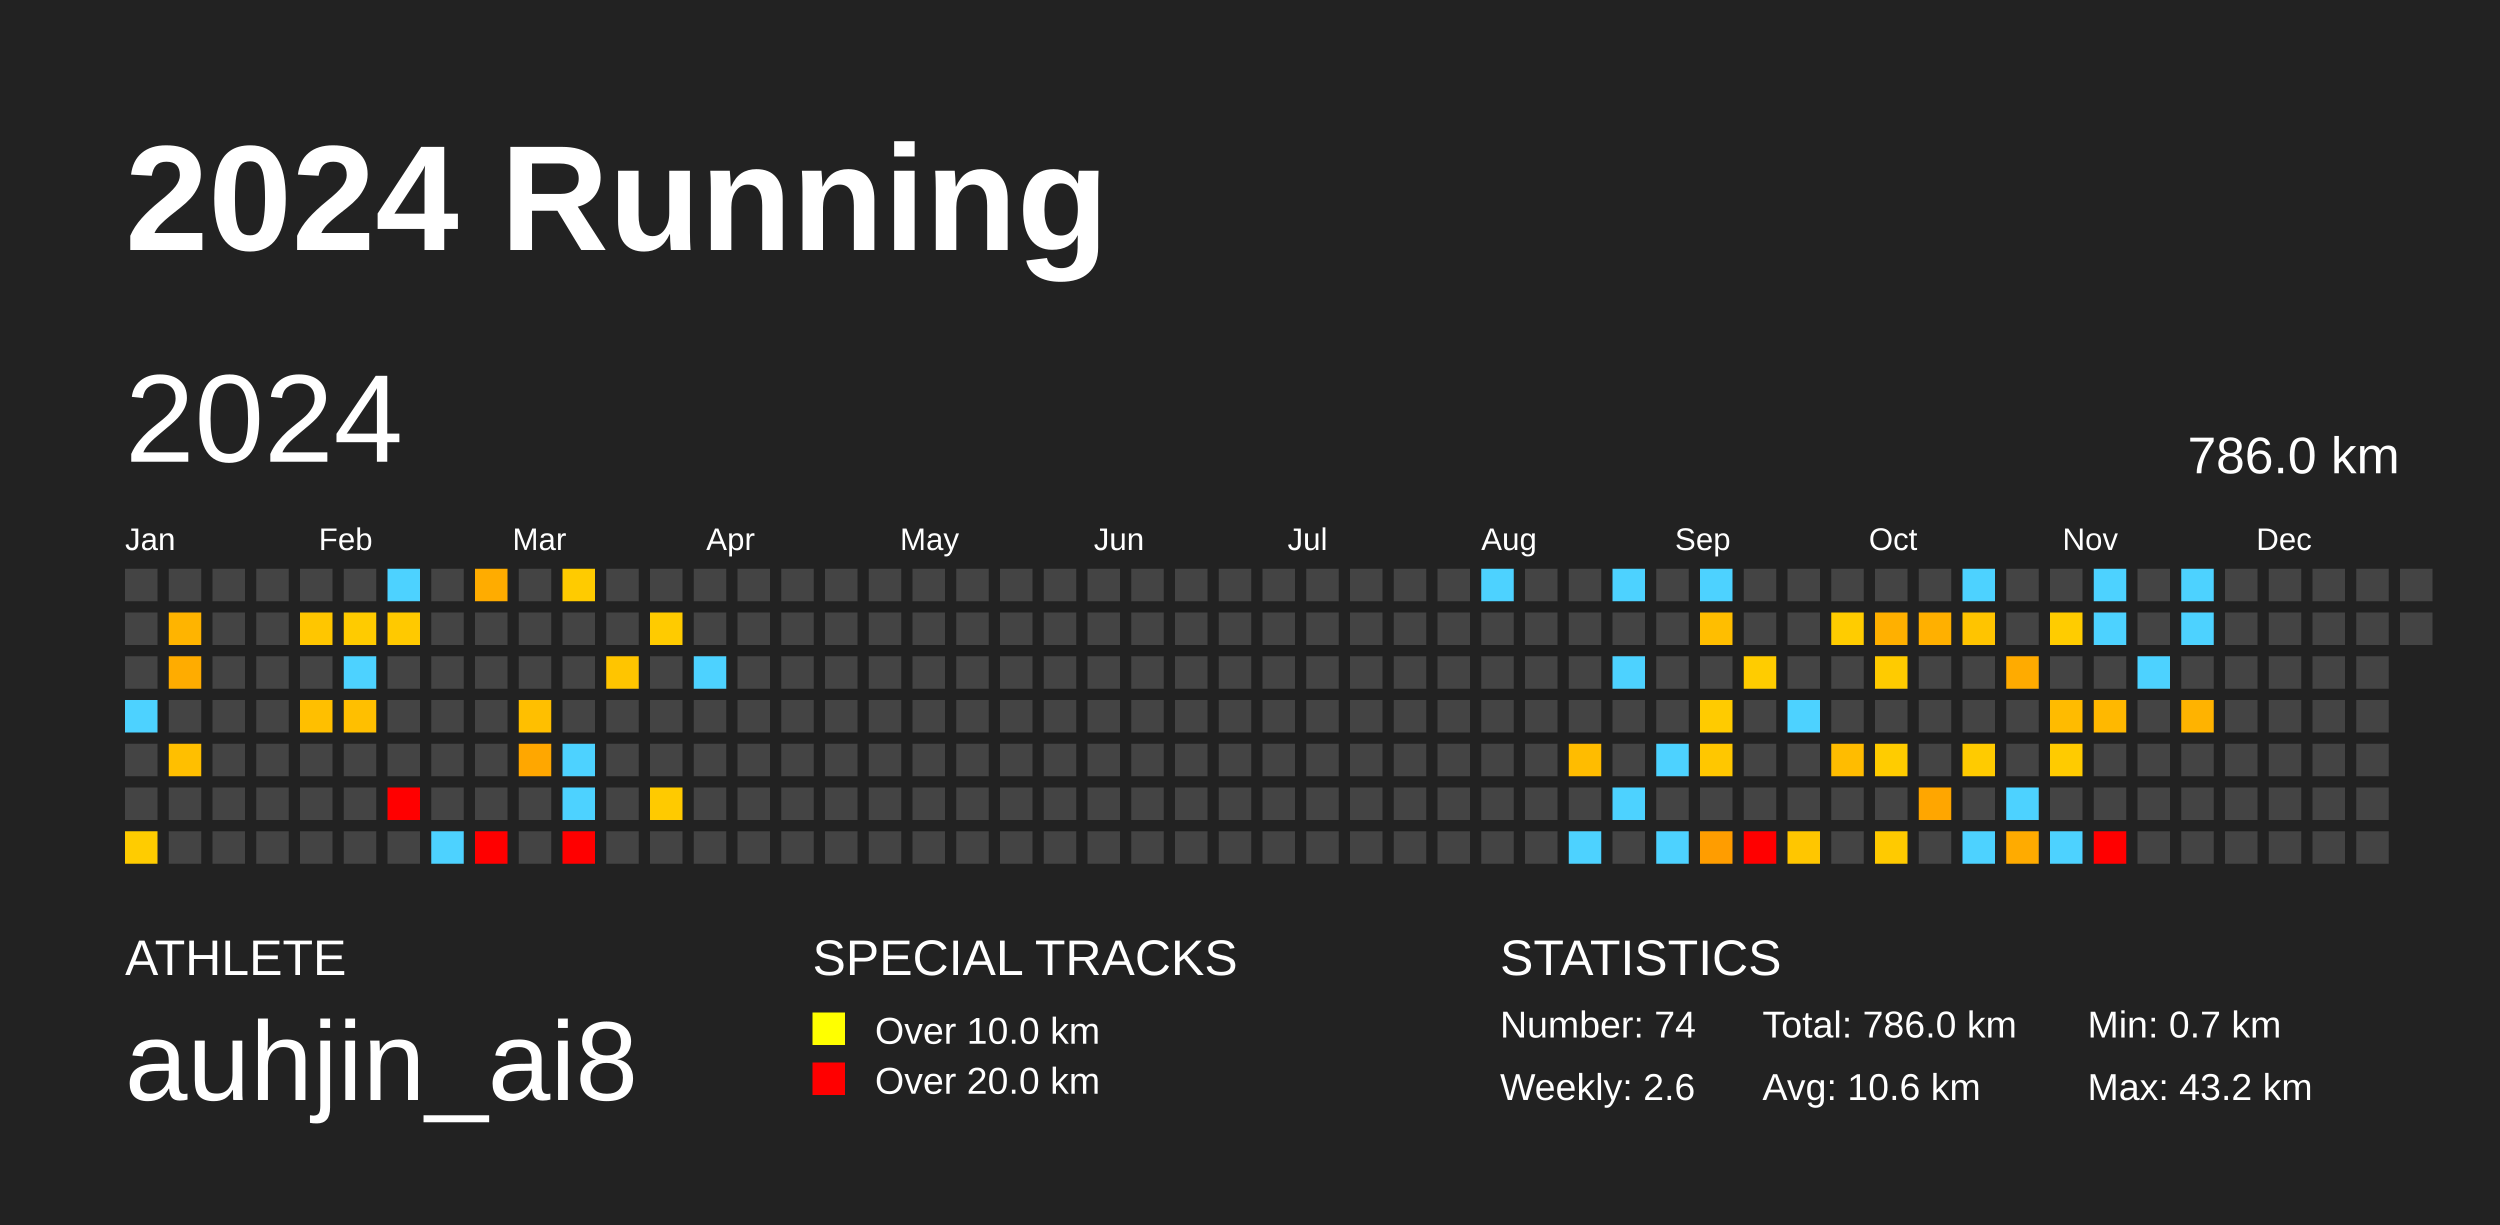
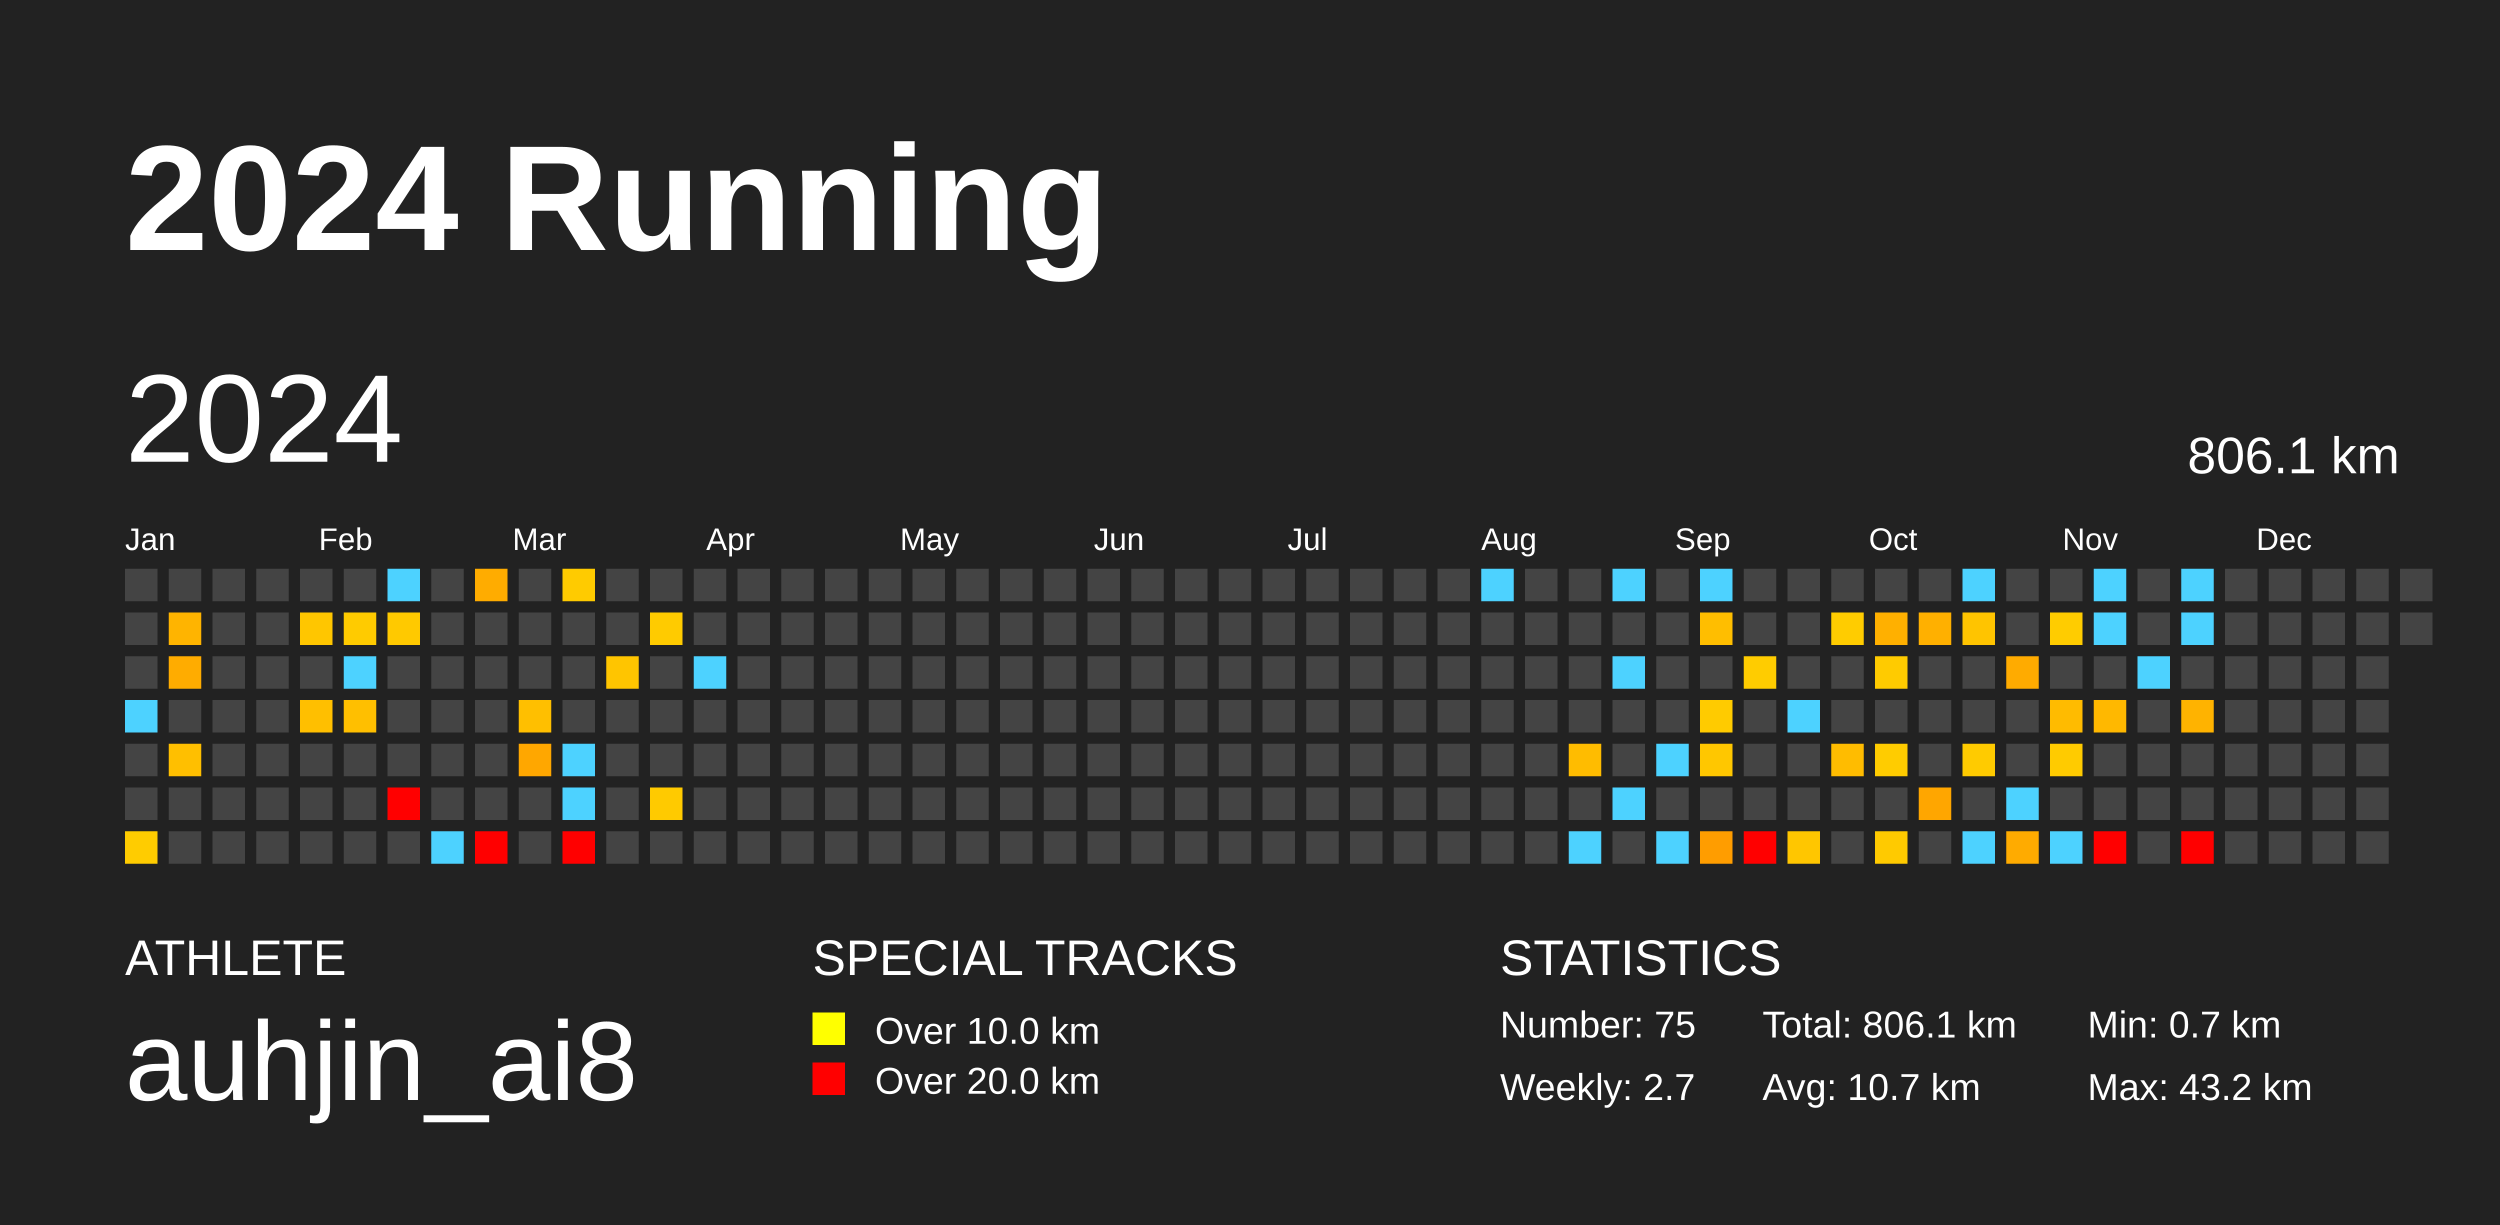
<svg xmlns="http://www.w3.org/2000/svg" baseProfile="full" height="98mm" version="1.1" viewBox="0,0,200,98" width="200mm">
  <defs />
  <rect fill="#222222" height="98" width="200" x="0" y="0" />
  <text fill="#FFFFFF" style="font-size:12px; font-family:Arial; font-weight:bold;" x="10" y="20">2024 Running</text>
  <text fill="#FFFFFF" style="font-size:4px; font-family:Arial" x="10" y="78">ATHLETE</text>
  <text fill="#FFFFFF" style="font-size:9px; font-family:Arial" x="10" y="88">auhjin_ai8</text>
  <text fill="#FFFFFF" style="font-size:4px; font-family:Arial" x="65" y="78">SPECIAL TRACKS</text>
  <rect fill="yellow" height="2.6" width="2.6" x="65" y="81" />
  <text fill="#FFFFFF" style="font-size:3px; font-family:Arial" x="70" y="83.5">Over 10.0 km</text>
  <rect fill="red" height="2.6" width="2.6" x="65" y="85" />
  <text fill="#FFFFFF" style="font-size:3px; font-family:Arial" x="70" y="87.5">Over 20.0 km</text>
  <text fill="#FFFFFF" style="font-size:4px; font-family:Arial" x="120" y="78">STATISTICS</text>
-   <text fill="#FFFFFF" style="font-size:3px; font-family:Arial" x="120" y="83">Number: 74</text>
-   <text fill="#FFFFFF" style="font-size:3px; font-family:Arial" x="120" y="88">Weekly: 2.6</text>
-   <text fill="#FFFFFF" style="font-size:3px; font-family:Arial" x="141" y="83">Total: 786.0 km</text>
-   <text fill="#FFFFFF" style="font-size:3px; font-family:Arial" x="141" y="88">Avg: 10.6 km</text>
+   <text fill="#FFFFFF" style="font-size:3px; font-family:Arial" x="120" y="83">Number: 75</text>
+   <text fill="#FFFFFF" style="font-size:3px; font-family:Arial" x="120" y="88">Weekly: 2.7</text>
+   <text fill="#FFFFFF" style="font-size:3px; font-family:Arial" x="141" y="83">Total: 806.1 km</text>
+   <text fill="#FFFFFF" style="font-size:3px; font-family:Arial" x="141" y="88">Avg: 10.7 km</text>
  <text fill="#FFFFFF" style="font-size:3px; font-family:Arial" x="167" y="83">Min: 0.7 km</text>
  <text fill="#FFFFFF" style="font-size:3px; font-family:Arial" x="167" y="88">Max: 43.2 km</text>
  <text dominant-baseline="hanging" fill="#FFFFFF" style="font-size:10.0px; font-family:Arial;" x="10" y="30">2024</text>
-   <text dominant-baseline="hanging" fill="#FFFFFF" style="font-size:4.125px; font-family:Arial;" x="175" y="35">786.0 km</text>
+   <text dominant-baseline="hanging" fill="#FFFFFF" style="font-size:4.125px; font-family:Arial;" x="175" y="35">806.1 km</text>
  <text fill="#FFFFFF" style="font-size:2.5px; font-family:Arial" x="10.0" y="44">Jan</text>
  <text fill="#FFFFFF" style="font-size:2.5px; font-family:Arial" x="25.5" y="44">Feb</text>
  <text fill="#FFFFFF" style="font-size:2.5px; font-family:Arial" x="41.0" y="44">Mar</text>
  <text fill="#FFFFFF" style="font-size:2.5px; font-family:Arial" x="56.5" y="44">Apr</text>
  <text fill="#FFFFFF" style="font-size:2.5px; font-family:Arial" x="72.0" y="44">May</text>
  <text fill="#FFFFFF" style="font-size:2.5px; font-family:Arial" x="87.5" y="44">Jun</text>
  <text fill="#FFFFFF" style="font-size:2.5px; font-family:Arial" x="103.0" y="44">Jul</text>
  <text fill="#FFFFFF" style="font-size:2.5px; font-family:Arial" x="118.5" y="44">Aug</text>
  <text fill="#FFFFFF" style="font-size:2.5px; font-family:Arial" x="134.0" y="44">Sep</text>
  <text fill="#FFFFFF" style="font-size:2.5px; font-family:Arial" x="149.5" y="44">Oct</text>
  <text fill="#FFFFFF" style="font-size:2.5px; font-family:Arial" x="165.0" y="44">Nov</text>
  <text fill="#FFFFFF" style="font-size:2.5px; font-family:Arial" x="180.5" y="44">Dec</text>
  <rect fill="#444444" height="2.6" width="2.6" x="10.0" y="45.5" />
  <rect fill="#444444" height="2.6" width="2.6" x="10.0" y="49.0" />
  <rect fill="#444444" height="2.6" width="2.6" x="10.0" y="52.5" />
  <rect fill="#4dd2ff" height="2.6" width="2.6" x="10.0" y="56.0" />
  <rect fill="#444444" height="2.6" width="2.6" x="10.0" y="59.5" />
  <rect fill="#444444" height="2.6" width="2.6" x="10.0" y="63.0" />
  <rect fill="#ffcc00" height="2.6" width="2.6" x="10.0" y="66.5" />
  <rect fill="#444444" height="2.6" width="2.6" x="13.5" y="45.5" />
  <rect fill="#ffb400" height="2.6" width="2.6" x="13.5" y="49.0" />
  <rect fill="#ffac00" height="2.6" width="2.6" x="13.5" y="52.5" />
  <rect fill="#444444" height="2.6" width="2.6" x="13.5" y="56.0" />
  <rect fill="#ffbf00" height="2.6" width="2.6" x="13.5" y="59.5" />
  <rect fill="#444444" height="2.6" width="2.6" x="13.5" y="63.0" />
  <rect fill="#444444" height="2.6" width="2.6" x="13.5" y="66.5" />
  <rect fill="#444444" height="2.6" width="2.6" x="17.0" y="45.5" />
  <rect fill="#444444" height="2.6" width="2.6" x="17.0" y="49.0" />
  <rect fill="#444444" height="2.6" width="2.6" x="17.0" y="52.5" />
  <rect fill="#444444" height="2.6" width="2.6" x="17.0" y="56.0" />
  <rect fill="#444444" height="2.6" width="2.6" x="17.0" y="59.5" />
  <rect fill="#444444" height="2.6" width="2.6" x="17.0" y="63.0" />
  <rect fill="#444444" height="2.6" width="2.6" x="17.0" y="66.5" />
  <rect fill="#444444" height="2.6" width="2.6" x="20.5" y="45.5" />
  <rect fill="#444444" height="2.6" width="2.6" x="20.5" y="49.0" />
  <rect fill="#444444" height="2.6" width="2.6" x="20.5" y="52.5" />
  <rect fill="#444444" height="2.6" width="2.6" x="20.5" y="56.0" />
  <rect fill="#444444" height="2.6" width="2.6" x="20.5" y="59.5" />
  <rect fill="#444444" height="2.6" width="2.6" x="20.5" y="63.0" />
  <rect fill="#444444" height="2.6" width="2.6" x="20.5" y="66.5" />
  <rect fill="#444444" height="2.6" width="2.6" x="24.0" y="45.5" />
  <rect fill="#ffc600" height="2.6" width="2.6" x="24.0" y="49.0" />
  <rect fill="#444444" height="2.6" width="2.6" x="24.0" y="52.5" />
  <rect fill="#ffbf00" height="2.6" width="2.6" x="24.0" y="56.0" />
  <rect fill="#444444" height="2.6" width="2.6" x="24.0" y="59.5" />
  <rect fill="#444444" height="2.6" width="2.6" x="24.0" y="63.0" />
  <rect fill="#444444" height="2.6" width="2.6" x="24.0" y="66.5" />
  <rect fill="#444444" height="2.6" width="2.6" x="27.5" y="45.5" />
  <rect fill="#ffcb00" height="2.6" width="2.6" x="27.5" y="49.0" />
  <rect fill="#4dd2ff" height="2.6" width="2.6" x="27.5" y="52.5" />
  <rect fill="#ffbf00" height="2.6" width="2.6" x="27.5" y="56.0" />
  <rect fill="#444444" height="2.6" width="2.6" x="27.5" y="59.5" />
  <rect fill="#444444" height="2.6" width="2.6" x="27.5" y="63.0" />
  <rect fill="#444444" height="2.6" width="2.6" x="27.5" y="66.5" />
  <rect fill="#4dd2ff" height="2.6" width="2.6" x="31.0" y="45.5" />
  <rect fill="#ffc900" height="2.6" width="2.6" x="31.0" y="49.0" />
  <rect fill="#444444" height="2.6" width="2.6" x="31.0" y="52.5" />
  <rect fill="#444444" height="2.6" width="2.6" x="31.0" y="56.0" />
  <rect fill="#444444" height="2.6" width="2.6" x="31.0" y="59.5" />
  <rect fill="red" height="2.6" width="2.6" x="31.0" y="63.0" />
  <rect fill="#444444" height="2.6" width="2.6" x="31.0" y="66.5" />
  <rect fill="#444444" height="2.6" width="2.6" x="34.5" y="45.5" />
  <rect fill="#444444" height="2.6" width="2.6" x="34.5" y="49.0" />
  <rect fill="#444444" height="2.6" width="2.6" x="34.5" y="52.5" />
  <rect fill="#444444" height="2.6" width="2.6" x="34.5" y="56.0" />
  <rect fill="#444444" height="2.6" width="2.6" x="34.5" y="59.5" />
  <rect fill="#444444" height="2.6" width="2.6" x="34.5" y="63.0" />
  <rect fill="#4dd2ff" height="2.6" width="2.6" x="34.5" y="66.5" />
  <rect fill="#ffac00" height="2.6" width="2.6" x="38.0" y="45.5" />
  <rect fill="#444444" height="2.6" width="2.6" x="38.0" y="49.0" />
  <rect fill="#444444" height="2.6" width="2.6" x="38.0" y="52.5" />
  <rect fill="#444444" height="2.6" width="2.6" x="38.0" y="56.0" />
  <rect fill="#444444" height="2.6" width="2.6" x="38.0" y="59.5" />
  <rect fill="#444444" height="2.6" width="2.6" x="38.0" y="63.0" />
  <rect fill="red" height="2.6" width="2.6" x="38.0" y="66.5" />
  <rect fill="#444444" height="2.6" width="2.6" x="41.5" y="45.5" />
  <rect fill="#444444" height="2.6" width="2.6" x="41.5" y="49.0" />
  <rect fill="#444444" height="2.6" width="2.6" x="41.5" y="52.5" />
  <rect fill="#ffbf00" height="2.6" width="2.6" x="41.5" y="56.0" />
  <rect fill="#ffa700" height="2.6" width="2.6" x="41.5" y="59.5" />
  <rect fill="#444444" height="2.6" width="2.6" x="41.5" y="63.0" />
  <rect fill="#444444" height="2.6" width="2.6" x="41.5" y="66.5" />
  <rect fill="#ffcb00" height="2.6" width="2.6" x="45.0" y="45.5" />
  <rect fill="#444444" height="2.6" width="2.6" x="45.0" y="49.0" />
  <rect fill="#444444" height="2.6" width="2.6" x="45.0" y="52.5" />
  <rect fill="#444444" height="2.6" width="2.6" x="45.0" y="56.0" />
  <rect fill="#4dd2ff" height="2.6" width="2.6" x="45.0" y="59.5" />
  <rect fill="#4dd2ff" height="2.6" width="2.6" x="45.0" y="63.0" />
  <rect fill="red" height="2.6" width="2.6" x="45.0" y="66.5" />
  <rect fill="#444444" height="2.6" width="2.6" x="48.5" y="45.5" />
  <rect fill="#444444" height="2.6" width="2.6" x="48.5" y="49.0" />
  <rect fill="#ffc500" height="2.6" width="2.6" x="48.5" y="52.5" />
  <rect fill="#444444" height="2.6" width="2.6" x="48.5" y="56.0" />
  <rect fill="#444444" height="2.6" width="2.6" x="48.5" y="59.5" />
  <rect fill="#444444" height="2.6" width="2.6" x="48.5" y="63.0" />
  <rect fill="#444444" height="2.6" width="2.6" x="48.5" y="66.5" />
  <rect fill="#444444" height="2.6" width="2.6" x="52.0" y="45.5" />
  <rect fill="#ffcb00" height="2.6" width="2.6" x="52.0" y="49.0" />
  <rect fill="#444444" height="2.6" width="2.6" x="52.0" y="52.5" />
  <rect fill="#444444" height="2.6" width="2.6" x="52.0" y="56.0" />
  <rect fill="#444444" height="2.6" width="2.6" x="52.0" y="59.5" />
  <rect fill="#ffca00" height="2.6" width="2.6" x="52.0" y="63.0" />
  <rect fill="#444444" height="2.6" width="2.6" x="52.0" y="66.5" />
  <rect fill="#444444" height="2.6" width="2.6" x="55.5" y="45.5" />
  <rect fill="#444444" height="2.6" width="2.6" x="55.5" y="49.0" />
  <rect fill="#4dd2ff" height="2.6" width="2.6" x="55.5" y="52.5" />
  <rect fill="#444444" height="2.6" width="2.6" x="55.5" y="56.0" />
  <rect fill="#444444" height="2.6" width="2.6" x="55.5" y="59.5" />
  <rect fill="#444444" height="2.6" width="2.6" x="55.5" y="63.0" />
  <rect fill="#444444" height="2.6" width="2.6" x="55.5" y="66.5" />
  <rect fill="#444444" height="2.6" width="2.6" x="59.0" y="45.5" />
  <rect fill="#444444" height="2.6" width="2.6" x="59.0" y="49.0" />
  <rect fill="#444444" height="2.6" width="2.6" x="59.0" y="52.5" />
  <rect fill="#444444" height="2.6" width="2.6" x="59.0" y="56.0" />
  <rect fill="#444444" height="2.6" width="2.6" x="59.0" y="59.5" />
  <rect fill="#444444" height="2.6" width="2.6" x="59.0" y="63.0" />
  <rect fill="#444444" height="2.6" width="2.6" x="59.0" y="66.5" />
  <rect fill="#444444" height="2.6" width="2.6" x="62.5" y="45.5" />
  <rect fill="#444444" height="2.6" width="2.6" x="62.5" y="49.0" />
  <rect fill="#444444" height="2.6" width="2.6" x="62.5" y="52.5" />
  <rect fill="#444444" height="2.6" width="2.6" x="62.5" y="56.0" />
  <rect fill="#444444" height="2.6" width="2.6" x="62.5" y="59.5" />
  <rect fill="#444444" height="2.6" width="2.6" x="62.5" y="63.0" />
  <rect fill="#444444" height="2.6" width="2.6" x="62.5" y="66.5" />
  <rect fill="#444444" height="2.6" width="2.6" x="66.0" y="45.5" />
  <rect fill="#444444" height="2.6" width="2.6" x="66.0" y="49.0" />
  <rect fill="#444444" height="2.6" width="2.6" x="66.0" y="52.5" />
  <rect fill="#444444" height="2.6" width="2.6" x="66.0" y="56.0" />
  <rect fill="#444444" height="2.6" width="2.6" x="66.0" y="59.5" />
  <rect fill="#444444" height="2.6" width="2.6" x="66.0" y="63.0" />
  <rect fill="#444444" height="2.6" width="2.6" x="66.0" y="66.5" />
  <rect fill="#444444" height="2.6" width="2.6" x="69.5" y="45.5" />
  <rect fill="#444444" height="2.6" width="2.6" x="69.5" y="49.0" />
  <rect fill="#444444" height="2.6" width="2.6" x="69.5" y="52.5" />
  <rect fill="#444444" height="2.6" width="2.6" x="69.5" y="56.0" />
  <rect fill="#444444" height="2.6" width="2.6" x="69.5" y="59.5" />
  <rect fill="#444444" height="2.6" width="2.6" x="69.5" y="63.0" />
  <rect fill="#444444" height="2.6" width="2.6" x="69.5" y="66.5" />
  <rect fill="#444444" height="2.6" width="2.6" x="73.0" y="45.5" />
  <rect fill="#444444" height="2.6" width="2.6" x="73.0" y="49.0" />
  <rect fill="#444444" height="2.6" width="2.6" x="73.0" y="52.5" />
  <rect fill="#444444" height="2.6" width="2.6" x="73.0" y="56.0" />
  <rect fill="#444444" height="2.6" width="2.6" x="73.0" y="59.5" />
  <rect fill="#444444" height="2.6" width="2.6" x="73.0" y="63.0" />
  <rect fill="#444444" height="2.6" width="2.6" x="73.0" y="66.5" />
  <rect fill="#444444" height="2.6" width="2.6" x="76.5" y="45.5" />
  <rect fill="#444444" height="2.6" width="2.6" x="76.5" y="49.0" />
  <rect fill="#444444" height="2.6" width="2.6" x="76.5" y="52.5" />
  <rect fill="#444444" height="2.6" width="2.6" x="76.5" y="56.0" />
  <rect fill="#444444" height="2.6" width="2.6" x="76.5" y="59.5" />
  <rect fill="#444444" height="2.6" width="2.6" x="76.5" y="63.0" />
  <rect fill="#444444" height="2.6" width="2.6" x="76.5" y="66.5" />
  <rect fill="#444444" height="2.6" width="2.6" x="80.0" y="45.5" />
  <rect fill="#444444" height="2.6" width="2.6" x="80.0" y="49.0" />
  <rect fill="#444444" height="2.6" width="2.6" x="80.0" y="52.5" />
  <rect fill="#444444" height="2.6" width="2.6" x="80.0" y="56.0" />
  <rect fill="#444444" height="2.6" width="2.6" x="80.0" y="59.5" />
  <rect fill="#444444" height="2.6" width="2.6" x="80.0" y="63.0" />
  <rect fill="#444444" height="2.6" width="2.6" x="80.0" y="66.5" />
  <rect fill="#444444" height="2.6" width="2.6" x="83.5" y="45.5" />
  <rect fill="#444444" height="2.6" width="2.6" x="83.5" y="49.0" />
  <rect fill="#444444" height="2.6" width="2.6" x="83.5" y="52.5" />
  <rect fill="#444444" height="2.6" width="2.6" x="83.5" y="56.0" />
  <rect fill="#444444" height="2.6" width="2.6" x="83.5" y="59.5" />
  <rect fill="#444444" height="2.6" width="2.6" x="83.5" y="63.0" />
  <rect fill="#444444" height="2.6" width="2.6" x="83.5" y="66.5" />
  <rect fill="#444444" height="2.6" width="2.6" x="87.0" y="45.5" />
  <rect fill="#444444" height="2.6" width="2.6" x="87.0" y="49.0" />
  <rect fill="#444444" height="2.6" width="2.6" x="87.0" y="52.5" />
  <rect fill="#444444" height="2.6" width="2.6" x="87.0" y="56.0" />
  <rect fill="#444444" height="2.6" width="2.6" x="87.0" y="59.5" />
  <rect fill="#444444" height="2.6" width="2.6" x="87.0" y="63.0" />
  <rect fill="#444444" height="2.6" width="2.6" x="87.0" y="66.5" />
  <rect fill="#444444" height="2.6" width="2.6" x="90.5" y="45.5" />
  <rect fill="#444444" height="2.6" width="2.6" x="90.5" y="49.0" />
  <rect fill="#444444" height="2.6" width="2.6" x="90.5" y="52.5" />
  <rect fill="#444444" height="2.6" width="2.6" x="90.5" y="56.0" />
  <rect fill="#444444" height="2.6" width="2.6" x="90.5" y="59.5" />
  <rect fill="#444444" height="2.6" width="2.6" x="90.5" y="63.0" />
  <rect fill="#444444" height="2.6" width="2.6" x="90.5" y="66.5" />
  <rect fill="#444444" height="2.6" width="2.6" x="94.0" y="45.5" />
  <rect fill="#444444" height="2.6" width="2.6" x="94.0" y="49.0" />
  <rect fill="#444444" height="2.6" width="2.6" x="94.0" y="52.5" />
  <rect fill="#444444" height="2.6" width="2.6" x="94.0" y="56.0" />
  <rect fill="#444444" height="2.6" width="2.6" x="94.0" y="59.5" />
  <rect fill="#444444" height="2.6" width="2.6" x="94.0" y="63.0" />
  <rect fill="#444444" height="2.6" width="2.6" x="94.0" y="66.5" />
  <rect fill="#444444" height="2.6" width="2.6" x="97.5" y="45.5" />
  <rect fill="#444444" height="2.6" width="2.6" x="97.5" y="49.0" />
  <rect fill="#444444" height="2.6" width="2.6" x="97.5" y="52.5" />
  <rect fill="#444444" height="2.6" width="2.6" x="97.5" y="56.0" />
  <rect fill="#444444" height="2.6" width="2.6" x="97.5" y="59.5" />
  <rect fill="#444444" height="2.6" width="2.6" x="97.5" y="63.0" />
  <rect fill="#444444" height="2.6" width="2.6" x="97.5" y="66.5" />
  <rect fill="#444444" height="2.6" width="2.6" x="101.0" y="45.5" />
  <rect fill="#444444" height="2.6" width="2.6" x="101.0" y="49.0" />
  <rect fill="#444444" height="2.6" width="2.6" x="101.0" y="52.5" />
  <rect fill="#444444" height="2.6" width="2.6" x="101.0" y="56.0" />
  <rect fill="#444444" height="2.6" width="2.6" x="101.0" y="59.5" />
  <rect fill="#444444" height="2.6" width="2.6" x="101.0" y="63.0" />
  <rect fill="#444444" height="2.6" width="2.6" x="101.0" y="66.5" />
  <rect fill="#444444" height="2.6" width="2.6" x="104.5" y="45.5" />
  <rect fill="#444444" height="2.6" width="2.6" x="104.5" y="49.0" />
  <rect fill="#444444" height="2.6" width="2.6" x="104.5" y="52.5" />
  <rect fill="#444444" height="2.6" width="2.6" x="104.5" y="56.0" />
  <rect fill="#444444" height="2.6" width="2.6" x="104.5" y="59.5" />
  <rect fill="#444444" height="2.6" width="2.6" x="104.5" y="63.0" />
  <rect fill="#444444" height="2.6" width="2.6" x="104.5" y="66.5" />
  <rect fill="#444444" height="2.6" width="2.6" x="108.0" y="45.5" />
  <rect fill="#444444" height="2.6" width="2.6" x="108.0" y="49.0" />
  <rect fill="#444444" height="2.6" width="2.6" x="108.0" y="52.5" />
  <rect fill="#444444" height="2.6" width="2.6" x="108.0" y="56.0" />
  <rect fill="#444444" height="2.6" width="2.6" x="108.0" y="59.5" />
  <rect fill="#444444" height="2.6" width="2.6" x="108.0" y="63.0" />
  <rect fill="#444444" height="2.6" width="2.6" x="108.0" y="66.5" />
  <rect fill="#444444" height="2.6" width="2.6" x="111.5" y="45.5" />
  <rect fill="#444444" height="2.6" width="2.6" x="111.5" y="49.0" />
  <rect fill="#444444" height="2.6" width="2.6" x="111.5" y="52.5" />
  <rect fill="#444444" height="2.6" width="2.6" x="111.5" y="56.0" />
  <rect fill="#444444" height="2.6" width="2.6" x="111.5" y="59.5" />
  <rect fill="#444444" height="2.6" width="2.6" x="111.5" y="63.0" />
  <rect fill="#444444" height="2.6" width="2.6" x="111.5" y="66.5" />
  <rect fill="#444444" height="2.6" width="2.6" x="115.0" y="45.5" />
  <rect fill="#444444" height="2.6" width="2.6" x="115.0" y="49.0" />
  <rect fill="#444444" height="2.6" width="2.6" x="115.0" y="52.5" />
  <rect fill="#444444" height="2.6" width="2.6" x="115.0" y="56.0" />
  <rect fill="#444444" height="2.6" width="2.6" x="115.0" y="59.5" />
  <rect fill="#444444" height="2.6" width="2.6" x="115.0" y="63.0" />
  <rect fill="#444444" height="2.6" width="2.6" x="115.0" y="66.5" />
  <rect fill="#4dd2ff" height="2.6" width="2.6" x="118.5" y="45.5" />
  <rect fill="#444444" height="2.6" width="2.6" x="118.5" y="49.0" />
  <rect fill="#444444" height="2.6" width="2.6" x="118.5" y="52.5" />
  <rect fill="#444444" height="2.6" width="2.6" x="118.5" y="56.0" />
  <rect fill="#444444" height="2.6" width="2.6" x="118.5" y="59.5" />
  <rect fill="#444444" height="2.6" width="2.6" x="118.5" y="63.0" />
  <rect fill="#444444" height="2.6" width="2.6" x="118.5" y="66.5" />
  <rect fill="#444444" height="2.6" width="2.6" x="122.0" y="45.5" />
  <rect fill="#444444" height="2.6" width="2.6" x="122.0" y="49.0" />
  <rect fill="#444444" height="2.6" width="2.6" x="122.0" y="52.5" />
  <rect fill="#444444" height="2.6" width="2.6" x="122.0" y="56.0" />
  <rect fill="#444444" height="2.6" width="2.6" x="122.0" y="59.5" />
  <rect fill="#444444" height="2.6" width="2.6" x="122.0" y="63.0" />
  <rect fill="#444444" height="2.6" width="2.6" x="122.0" y="66.5" />
  <rect fill="#444444" height="2.6" width="2.6" x="125.5" y="45.5" />
  <rect fill="#444444" height="2.6" width="2.6" x="125.5" y="49.0" />
  <rect fill="#444444" height="2.6" width="2.6" x="125.5" y="52.5" />
  <rect fill="#444444" height="2.6" width="2.6" x="125.5" y="56.0" />
  <rect fill="#ffbc00" height="2.6" width="2.6" x="125.5" y="59.5" />
  <rect fill="#444444" height="2.6" width="2.6" x="125.5" y="63.0" />
  <rect fill="#4dd2ff" height="2.6" width="2.6" x="125.5" y="66.5" />
  <rect fill="#4dd2ff" height="2.6" width="2.6" x="129.0" y="45.5" />
  <rect fill="#444444" height="2.6" width="2.6" x="129.0" y="49.0" />
  <rect fill="#4dd2ff" height="2.6" width="2.6" x="129.0" y="52.5" />
  <rect fill="#444444" height="2.6" width="2.6" x="129.0" y="56.0" />
  <rect fill="#444444" height="2.6" width="2.6" x="129.0" y="59.5" />
  <rect fill="#4dd2ff" height="2.6" width="2.6" x="129.0" y="63.0" />
  <rect fill="#444444" height="2.6" width="2.6" x="129.0" y="66.5" />
  <rect fill="#444444" height="2.6" width="2.6" x="132.5" y="45.5" />
  <rect fill="#444444" height="2.6" width="2.6" x="132.5" y="49.0" />
  <rect fill="#444444" height="2.6" width="2.6" x="132.5" y="52.5" />
  <rect fill="#444444" height="2.6" width="2.6" x="132.5" y="56.0" />
  <rect fill="#4dd2ff" height="2.6" width="2.6" x="132.5" y="59.5" />
  <rect fill="#444444" height="2.6" width="2.6" x="132.5" y="63.0" />
  <rect fill="#4dd2ff" height="2.6" width="2.6" x="132.5" y="66.5" />
  <rect fill="#4dd2ff" height="2.6" width="2.6" x="136.0" y="45.5" />
  <rect fill="#ffbe00" height="2.6" width="2.6" x="136.0" y="49.0" />
  <rect fill="#444444" height="2.6" width="2.6" x="136.0" y="52.5" />
  <rect fill="#ffcb00" height="2.6" width="2.6" x="136.0" y="56.0" />
  <rect fill="#ffc700" height="2.6" width="2.6" x="136.0" y="59.5" />
  <rect fill="#444444" height="2.6" width="2.6" x="136.0" y="63.0" />
  <rect fill="#ff9d00" height="2.6" width="2.6" x="136.0" y="66.5" />
  <rect fill="#444444" height="2.6" width="2.6" x="139.5" y="45.5" />
  <rect fill="#444444" height="2.6" width="2.6" x="139.5" y="49.0" />
  <rect fill="#ffcc00" height="2.6" width="2.6" x="139.5" y="52.5" />
  <rect fill="#444444" height="2.6" width="2.6" x="139.5" y="56.0" />
  <rect fill="#444444" height="2.6" width="2.6" x="139.5" y="59.5" />
  <rect fill="#444444" height="2.6" width="2.6" x="139.5" y="63.0" />
  <rect fill="red" height="2.6" width="2.6" x="139.5" y="66.5" />
  <rect fill="#444444" height="2.6" width="2.6" x="143.0" y="45.5" />
  <rect fill="#444444" height="2.6" width="2.6" x="143.0" y="49.0" />
  <rect fill="#444444" height="2.6" width="2.6" x="143.0" y="52.5" />
  <rect fill="#4dd2ff" height="2.6" width="2.6" x="143.0" y="56.0" />
  <rect fill="#444444" height="2.6" width="2.6" x="143.0" y="59.5" />
  <rect fill="#444444" height="2.6" width="2.6" x="143.0" y="63.0" />
  <rect fill="#ffc600" height="2.6" width="2.6" x="143.0" y="66.5" />
  <rect fill="#444444" height="2.6" width="2.6" x="146.5" y="45.5" />
  <rect fill="#ffcc00" height="2.6" width="2.6" x="146.5" y="49.0" />
  <rect fill="#444444" height="2.6" width="2.6" x="146.5" y="52.5" />
  <rect fill="#444444" height="2.6" width="2.6" x="146.5" y="56.0" />
  <rect fill="#ffbc00" height="2.6" width="2.6" x="146.5" y="59.5" />
  <rect fill="#444444" height="2.6" width="2.6" x="146.5" y="63.0" />
  <rect fill="#444444" height="2.6" width="2.6" x="146.5" y="66.5" />
  <rect fill="#444444" height="2.6" width="2.6" x="150.0" y="45.5" />
  <rect fill="#ffb000" height="2.6" width="2.6" x="150.0" y="49.0" />
  <rect fill="#ffcb00" height="2.6" width="2.6" x="150.0" y="52.5" />
  <rect fill="#444444" height="2.6" width="2.6" x="150.0" y="56.0" />
  <rect fill="#ffcc00" height="2.6" width="2.6" x="150.0" y="59.5" />
  <rect fill="#444444" height="2.6" width="2.6" x="150.0" y="63.0" />
  <rect fill="#ffca00" height="2.6" width="2.6" x="150.0" y="66.5" />
  <rect fill="#444444" height="2.6" width="2.6" x="153.5" y="45.5" />
  <rect fill="#ffb000" height="2.6" width="2.6" x="153.5" y="49.0" />
  <rect fill="#444444" height="2.6" width="2.6" x="153.5" y="52.5" />
  <rect fill="#444444" height="2.6" width="2.6" x="153.5" y="56.0" />
  <rect fill="#444444" height="2.6" width="2.6" x="153.5" y="59.5" />
  <rect fill="#ffa600" height="2.6" width="2.6" x="153.5" y="63.0" />
  <rect fill="#444444" height="2.6" width="2.6" x="153.5" y="66.5" />
  <rect fill="#4dd2ff" height="2.6" width="2.6" x="157.0" y="45.5" />
  <rect fill="#ffc400" height="2.6" width="2.6" x="157.0" y="49.0" />
  <rect fill="#444444" height="2.6" width="2.6" x="157.0" y="52.5" />
  <rect fill="#444444" height="2.6" width="2.6" x="157.0" y="56.0" />
  <rect fill="#ffcb00" height="2.6" width="2.6" x="157.0" y="59.5" />
  <rect fill="#444444" height="2.6" width="2.6" x="157.0" y="63.0" />
  <rect fill="#4dd2ff" height="2.6" width="2.6" x="157.0" y="66.5" />
  <rect fill="#444444" height="2.6" width="2.6" x="160.5" y="45.5" />
  <rect fill="#444444" height="2.6" width="2.6" x="160.5" y="49.0" />
  <rect fill="#ffab00" height="2.6" width="2.6" x="160.5" y="52.5" />
  <rect fill="#444444" height="2.6" width="2.6" x="160.5" y="56.0" />
  <rect fill="#444444" height="2.6" width="2.6" x="160.5" y="59.5" />
  <rect fill="#4dd2ff" height="2.6" width="2.6" x="160.5" y="63.0" />
  <rect fill="#ffab00" height="2.6" width="2.6" x="160.5" y="66.5" />
  <rect fill="#444444" height="2.6" width="2.6" x="164.0" y="45.5" />
  <rect fill="#ffcc00" height="2.6" width="2.6" x="164.0" y="49.0" />
  <rect fill="#444444" height="2.6" width="2.6" x="164.0" y="52.5" />
  <rect fill="#ffbb00" height="2.6" width="2.6" x="164.0" y="56.0" />
  <rect fill="#ffcb00" height="2.6" width="2.6" x="164.0" y="59.5" />
  <rect fill="#444444" height="2.6" width="2.6" x="164.0" y="63.0" />
  <rect fill="#4dd2ff" height="2.6" width="2.6" x="164.0" y="66.5" />
  <rect fill="#4dd2ff" height="2.6" width="2.6" x="167.5" y="45.5" />
  <rect fill="#4dd2ff" height="2.6" width="2.6" x="167.5" y="49.0" />
  <rect fill="#444444" height="2.6" width="2.6" x="167.5" y="52.5" />
  <rect fill="#ffb800" height="2.6" width="2.6" x="167.5" y="56.0" />
  <rect fill="#444444" height="2.6" width="2.6" x="167.5" y="59.5" />
  <rect fill="#444444" height="2.6" width="2.6" x="167.5" y="63.0" />
  <rect fill="red" height="2.6" width="2.6" x="167.5" y="66.5" />
  <rect fill="#444444" height="2.6" width="2.6" x="171.0" y="45.5" />
  <rect fill="#444444" height="2.6" width="2.6" x="171.0" y="49.0" />
  <rect fill="#4dd2ff" height="2.6" width="2.6" x="171.0" y="52.5" />
  <rect fill="#444444" height="2.6" width="2.6" x="171.0" y="56.0" />
  <rect fill="#444444" height="2.6" width="2.6" x="171.0" y="59.5" />
  <rect fill="#444444" height="2.6" width="2.6" x="171.0" y="63.0" />
  <rect fill="#444444" height="2.6" width="2.6" x="171.0" y="66.5" />
  <rect fill="#4dd2ff" height="2.6" width="2.6" x="174.5" y="45.5" />
  <rect fill="#4dd2ff" height="2.6" width="2.6" x="174.5" y="49.0" />
  <rect fill="#444444" height="2.6" width="2.6" x="174.5" y="52.5" />
  <rect fill="#ffb300" height="2.6" width="2.6" x="174.5" y="56.0" />
  <rect fill="#444444" height="2.6" width="2.6" x="174.5" y="59.5" />
  <rect fill="#444444" height="2.6" width="2.6" x="174.5" y="63.0" />
-   <rect fill="#444444" height="2.6" width="2.6" x="174.5" y="66.5" />
+   <rect fill="red" height="2.6" width="2.6" x="174.5" y="66.5" />
  <rect fill="#444444" height="2.6" width="2.6" x="178.0" y="45.5" />
  <rect fill="#444444" height="2.6" width="2.6" x="178.0" y="49.0" />
  <rect fill="#444444" height="2.6" width="2.6" x="178.0" y="52.5" />
  <rect fill="#444444" height="2.6" width="2.6" x="178.0" y="56.0" />
  <rect fill="#444444" height="2.6" width="2.6" x="178.0" y="59.5" />
  <rect fill="#444444" height="2.6" width="2.6" x="178.0" y="63.0" />
  <rect fill="#444444" height="2.6" width="2.6" x="178.0" y="66.5" />
  <rect fill="#444444" height="2.6" width="2.6" x="181.5" y="45.5" />
  <rect fill="#444444" height="2.6" width="2.6" x="181.5" y="49.0" />
  <rect fill="#444444" height="2.6" width="2.6" x="181.5" y="52.5" />
  <rect fill="#444444" height="2.6" width="2.6" x="181.5" y="56.0" />
  <rect fill="#444444" height="2.6" width="2.6" x="181.5" y="59.5" />
  <rect fill="#444444" height="2.6" width="2.6" x="181.5" y="63.0" />
  <rect fill="#444444" height="2.6" width="2.6" x="181.5" y="66.5" />
  <rect fill="#444444" height="2.6" width="2.6" x="185.0" y="45.5" />
  <rect fill="#444444" height="2.6" width="2.6" x="185.0" y="49.0" />
  <rect fill="#444444" height="2.6" width="2.6" x="185.0" y="52.5" />
  <rect fill="#444444" height="2.6" width="2.6" x="185.0" y="56.0" />
  <rect fill="#444444" height="2.6" width="2.6" x="185.0" y="59.5" />
  <rect fill="#444444" height="2.6" width="2.6" x="185.0" y="63.0" />
  <rect fill="#444444" height="2.6" width="2.6" x="185.0" y="66.5" />
  <rect fill="#444444" height="2.6" width="2.6" x="188.5" y="45.5" />
  <rect fill="#444444" height="2.6" width="2.6" x="188.5" y="49.0" />
  <rect fill="#444444" height="2.6" width="2.6" x="188.5" y="52.5" />
  <rect fill="#444444" height="2.6" width="2.6" x="188.5" y="56.0" />
  <rect fill="#444444" height="2.6" width="2.6" x="188.5" y="59.5" />
  <rect fill="#444444" height="2.6" width="2.6" x="188.5" y="63.0" />
  <rect fill="#444444" height="2.6" width="2.6" x="188.5" y="66.5" />
  <rect fill="#444444" height="2.6" width="2.6" x="192.0" y="45.5" />
  <rect fill="#444444" height="2.6" width="2.6" x="192.0" y="49.0" />
</svg>
